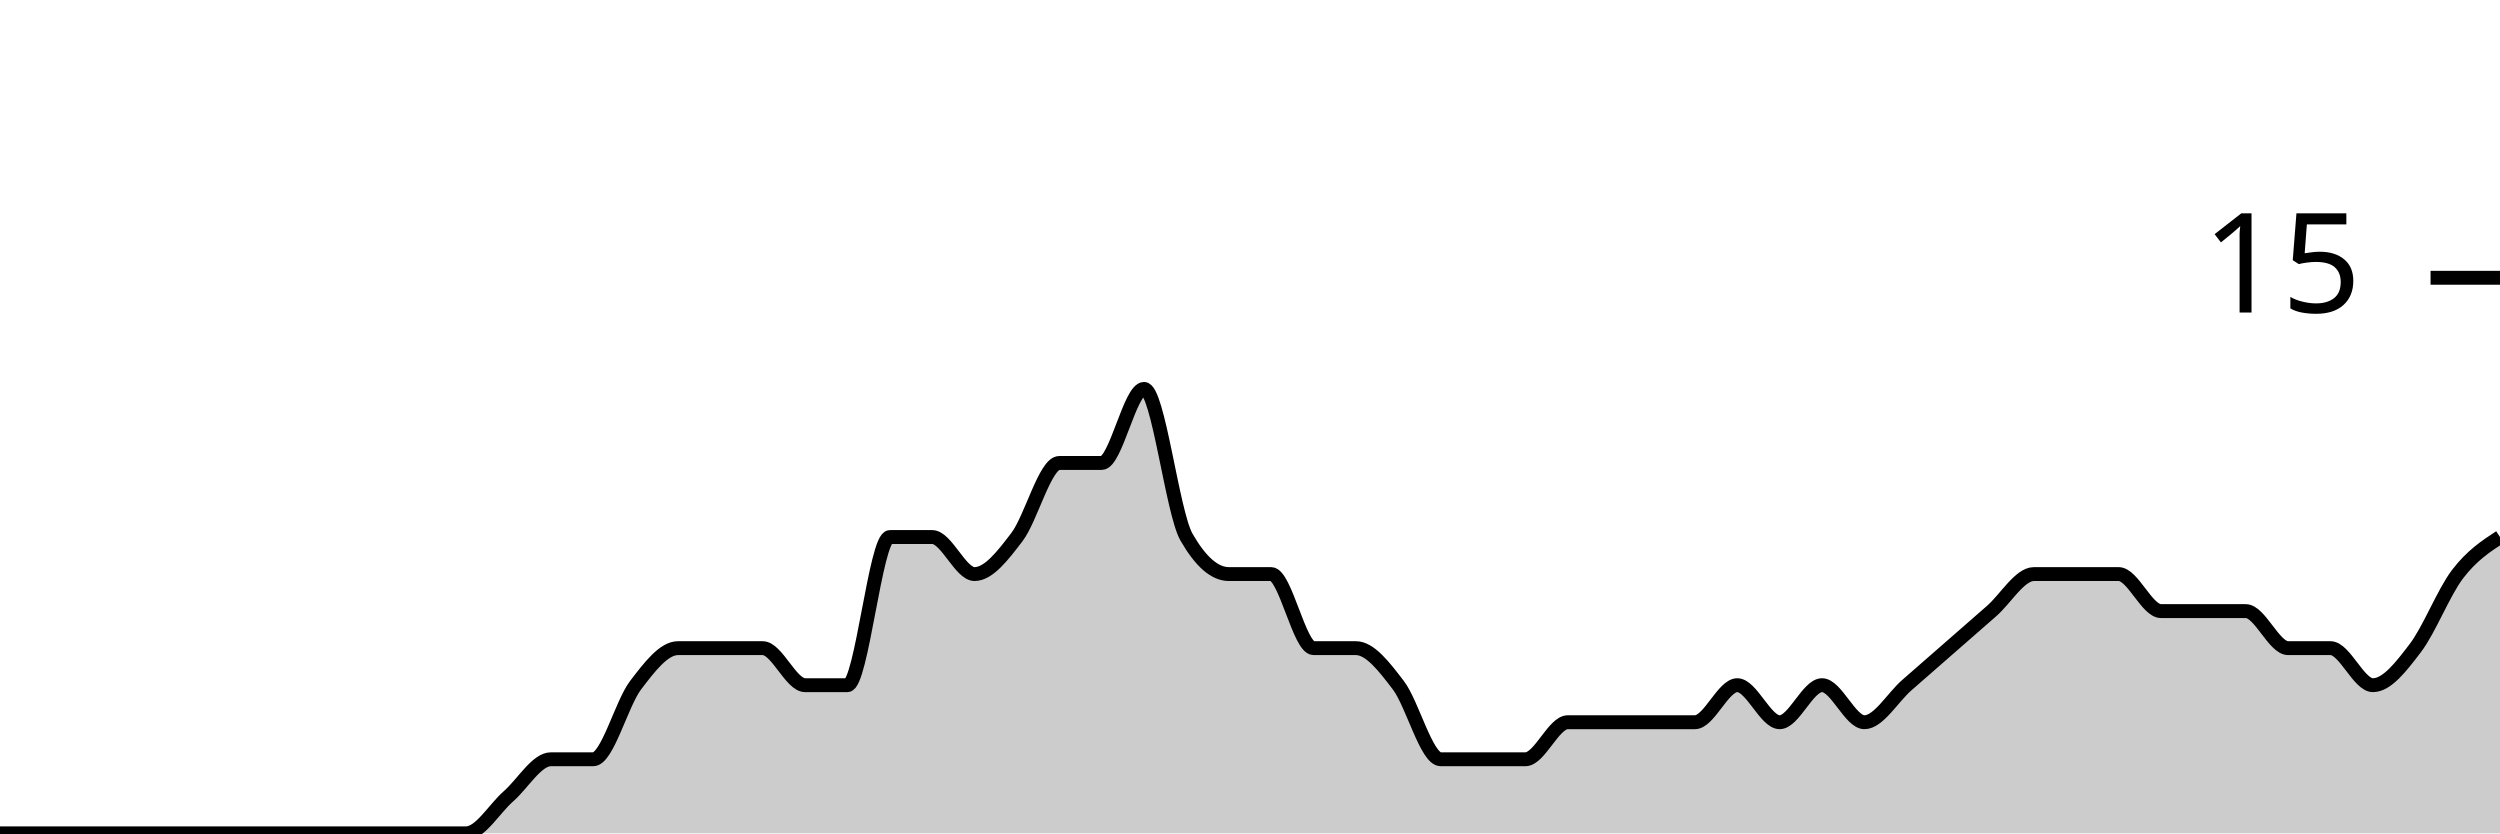
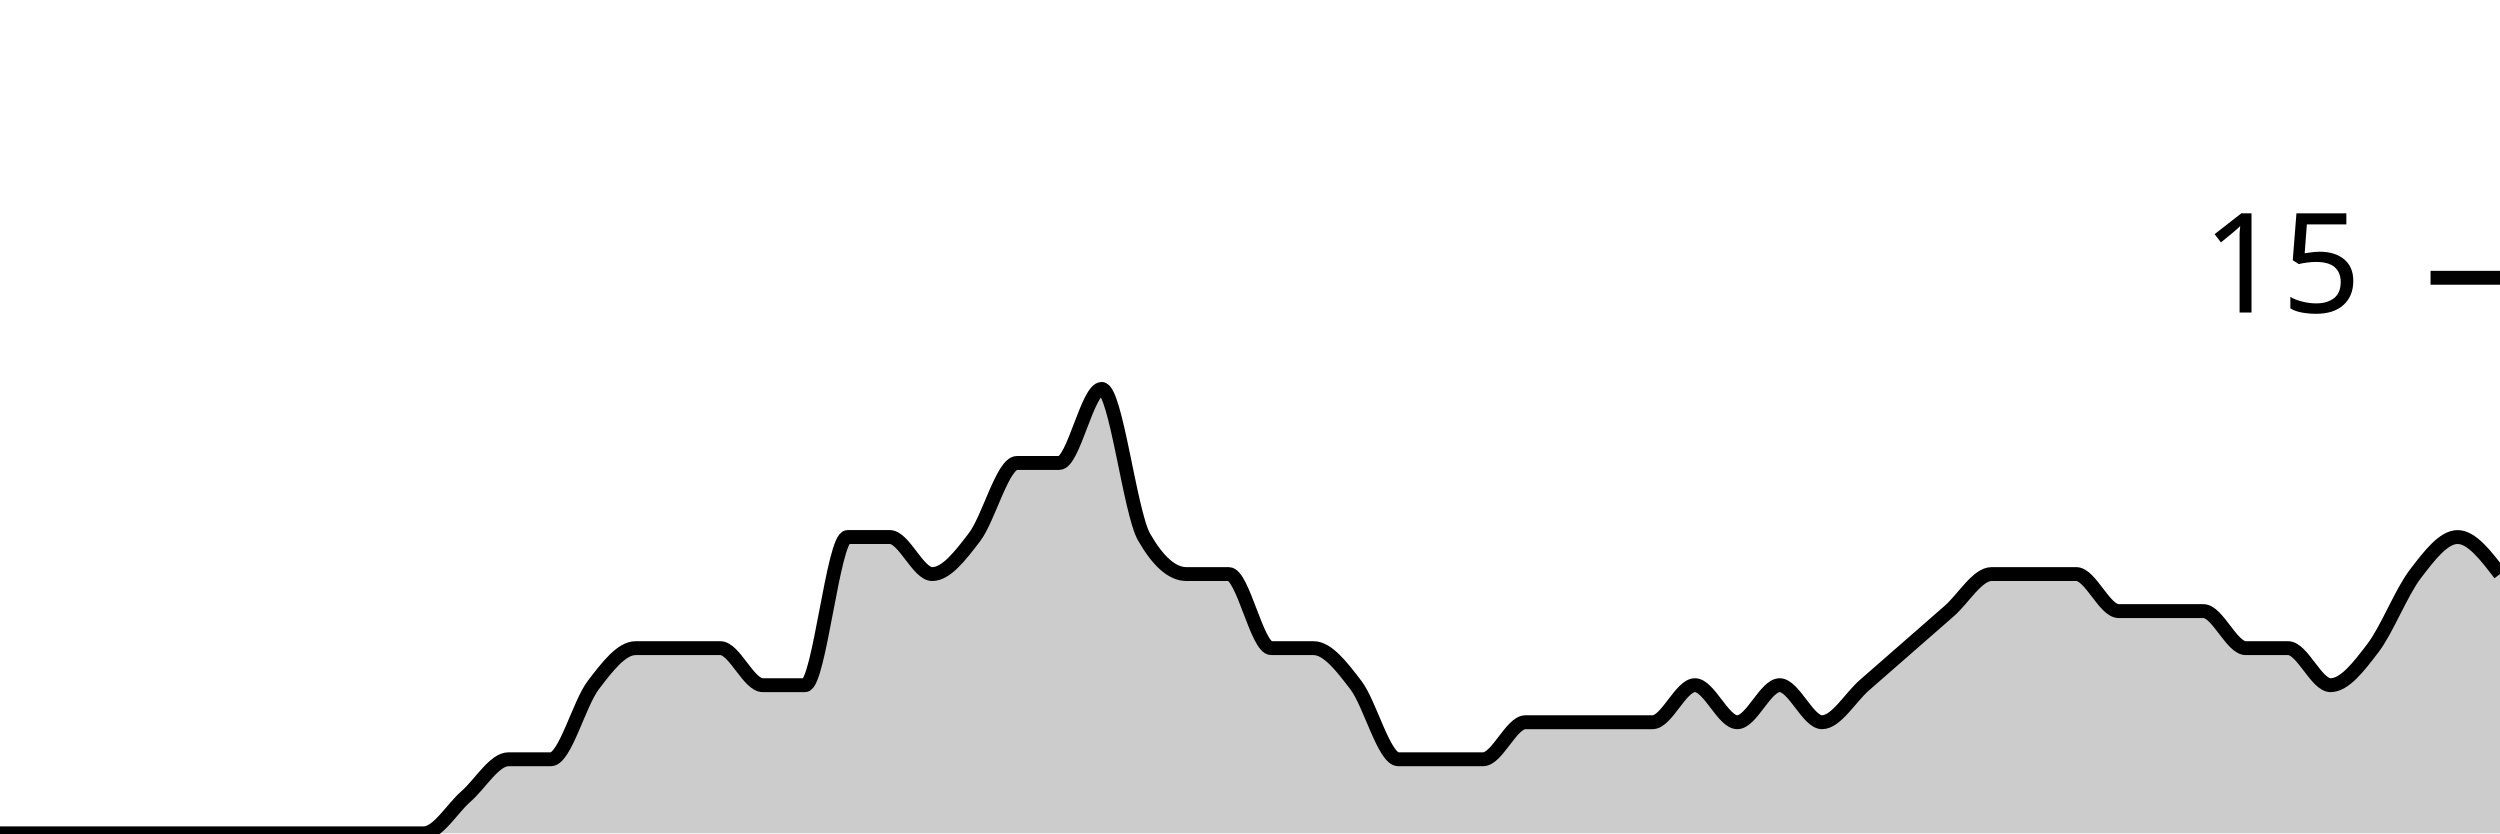
<svg xmlns="http://www.w3.org/2000/svg" viewBox="0 0 180 60">
  <g transform="translate(0,20)">
-     <path class="area" fill="rgba(0, 0, 0, 0.2)" d="M0,40C1.017,40,2.034,40,3.051,40C4.068,40,5.085,40,6.102,40C7.119,40,8.136,40,9.153,40C10.169,40,11.186,40,12.203,40C13.22,40,14.237,40,15.254,40C16.271,40,17.288,40,18.305,40C19.322,40,20.339,40,21.356,40C22.373,40,23.39,40,24.407,40C25.424,40,26.441,40,27.458,40C28.475,40,29.492,40,30.508,40C31.525,40,32.542,40,33.559,40C34.576,40,35.593,38.222,36.61,37.333C37.627,36.444,38.644,34.667,39.661,34.667C40.678,34.667,41.695,34.667,42.712,34.667C43.729,34.667,44.746,30.667,45.763,29.333C46.78,28,47.797,26.667,48.814,26.667C49.831,26.667,50.847,26.667,51.864,26.667C52.881,26.667,53.898,26.667,54.915,26.667C55.932,26.667,56.949,29.333,57.966,29.333C58.983,29.333,60,29.333,61.017,29.333C62.034,29.333,63.051,18.667,64.068,18.667C65.085,18.667,66.102,18.667,67.119,18.667C68.136,18.667,69.153,21.333,70.169,21.333C71.186,21.333,72.203,20,73.22,18.667C74.237,17.333,75.254,13.333,76.271,13.333C77.288,13.333,78.305,13.333,79.322,13.333C80.339,13.333,81.356,8,82.373,8C83.39,8,84.407,16.889,85.424,18.667C86.441,20.444,87.458,21.333,88.475,21.333C89.492,21.333,90.508,21.333,91.525,21.333C92.542,21.333,93.559,26.667,94.576,26.667C95.593,26.667,96.61,26.667,97.627,26.667C98.644,26.667,99.661,28,100.678,29.333C101.695,30.667,102.712,34.667,103.729,34.667C104.746,34.667,105.763,34.667,106.78,34.667C107.797,34.667,108.814,34.667,109.831,34.667C110.847,34.667,111.864,32,112.881,32C113.898,32,114.915,32,115.932,32C116.949,32,117.966,32,118.983,32C120,32,121.017,32,122.034,32C123.051,32,124.068,29.333,125.085,29.333C126.102,29.333,127.119,32,128.136,32C129.153,32,130.169,29.333,131.186,29.333C132.203,29.333,133.22,32,134.237,32C135.254,32,136.271,30.222,137.288,29.333C138.305,28.444,139.322,27.556,140.339,26.667C141.356,25.778,142.373,24.889,143.39,24C144.407,23.111,145.424,21.333,146.441,21.333C147.458,21.333,148.475,21.333,149.492,21.333C150.508,21.333,151.525,21.333,152.542,21.333C153.559,21.333,154.576,24,155.593,24C156.61,24,157.627,24,158.644,24C159.661,24,160.678,24,161.695,24C162.712,24,163.729,26.667,164.746,26.667C165.763,26.667,166.78,26.667,167.797,26.667C168.814,26.667,169.831,29.333,170.847,29.333C171.864,29.333,172.881,28,173.898,26.667C174.915,25.333,175.932,22.667,176.949,21.333C177.966,20,178.983,19.333,180,18.667L180,40C178.983,40,177.966,40,176.949,40C175.932,40,174.915,40,173.898,40C172.881,40,171.864,40,170.847,40C169.831,40,168.814,40,167.797,40C166.78,40,165.763,40,164.746,40C163.729,40,162.712,40,161.695,40C160.678,40,159.661,40,158.644,40C157.627,40,156.61,40,155.593,40C154.576,40,153.559,40,152.542,40C151.525,40,150.508,40,149.492,40C148.475,40,147.458,40,146.441,40C145.424,40,144.407,40,143.39,40C142.373,40,141.356,40,140.339,40C139.322,40,138.305,40,137.288,40C136.271,40,135.254,40,134.237,40C133.22,40,132.203,40,131.186,40C130.169,40,129.153,40,128.136,40C127.119,40,126.102,40,125.085,40C124.068,40,123.051,40,122.034,40C121.017,40,120,40,118.983,40C117.966,40,116.949,40,115.932,40C114.915,40,113.898,40,112.881,40C111.864,40,110.847,40,109.831,40C108.814,40,107.797,40,106.78,40C105.763,40,104.746,40,103.729,40C102.712,40,101.695,40,100.678,40C99.661,40,98.644,40,97.627,40C96.61,40,95.593,40,94.576,40C93.559,40,92.542,40,91.525,40C90.508,40,89.492,40,88.475,40C87.458,40,86.441,40,85.424,40C84.407,40,83.39,40,82.373,40C81.356,40,80.339,40,79.322,40C78.305,40,77.288,40,76.271,40C75.254,40,74.237,40,73.22,40C72.203,40,71.186,40,70.169,40C69.153,40,68.136,40,67.119,40C66.102,40,65.085,40,64.068,40C63.051,40,62.034,40,61.017,40C60,40,58.983,40,57.966,40C56.949,40,55.932,40,54.915,40C53.898,40,52.881,40,51.864,40C50.847,40,49.831,40,48.814,40C47.797,40,46.78,40,45.763,40C44.746,40,43.729,40,42.712,40C41.695,40,40.678,40,39.661,40C38.644,40,37.627,40,36.61,40C35.593,40,34.576,40,33.559,40C32.542,40,31.525,40,30.508,40C29.492,40,28.475,40,27.458,40C26.441,40,25.424,40,24.407,40C23.39,40,22.373,40,21.356,40C20.339,40,19.322,40,18.305,40C17.288,40,16.271,40,15.254,40C14.237,40,13.22,40,12.203,40C11.186,40,10.169,40,9.153,40C8.136,40,7.119,40,6.102,40C5.085,40,4.068,40,3.051,40C2.034,40,1.017,40,0,40Z" />
-     <path class="line" stroke="black" fill="none" d="M0,40C1.017,40,2.034,40,3.051,40C4.068,40,5.085,40,6.102,40C7.119,40,8.136,40,9.153,40C10.169,40,11.186,40,12.203,40C13.22,40,14.237,40,15.254,40C16.271,40,17.288,40,18.305,40C19.322,40,20.339,40,21.356,40C22.373,40,23.39,40,24.407,40C25.424,40,26.441,40,27.458,40C28.475,40,29.492,40,30.508,40C31.525,40,32.542,40,33.559,40C34.576,40,35.593,38.222,36.61,37.333C37.627,36.444,38.644,34.667,39.661,34.667C40.678,34.667,41.695,34.667,42.712,34.667C43.729,34.667,44.746,30.667,45.763,29.333C46.78,28,47.797,26.667,48.814,26.667C49.831,26.667,50.847,26.667,51.864,26.667C52.881,26.667,53.898,26.667,54.915,26.667C55.932,26.667,56.949,29.333,57.966,29.333C58.983,29.333,60,29.333,61.017,29.333C62.034,29.333,63.051,18.667,64.068,18.667C65.085,18.667,66.102,18.667,67.119,18.667C68.136,18.667,69.153,21.333,70.169,21.333C71.186,21.333,72.203,20,73.22,18.667C74.237,17.333,75.254,13.333,76.271,13.333C77.288,13.333,78.305,13.333,79.322,13.333C80.339,13.333,81.356,8,82.373,8C83.39,8,84.407,16.889,85.424,18.667C86.441,20.444,87.458,21.333,88.475,21.333C89.492,21.333,90.508,21.333,91.525,21.333C92.542,21.333,93.559,26.667,94.576,26.667C95.593,26.667,96.61,26.667,97.627,26.667C98.644,26.667,99.661,28,100.678,29.333C101.695,30.667,102.712,34.667,103.729,34.667C104.746,34.667,105.763,34.667,106.78,34.667C107.797,34.667,108.814,34.667,109.831,34.667C110.847,34.667,111.864,32,112.881,32C113.898,32,114.915,32,115.932,32C116.949,32,117.966,32,118.983,32C120,32,121.017,32,122.034,32C123.051,32,124.068,29.333,125.085,29.333C126.102,29.333,127.119,32,128.136,32C129.153,32,130.169,29.333,131.186,29.333C132.203,29.333,133.22,32,134.237,32C135.254,32,136.271,30.222,137.288,29.333C138.305,28.444,139.322,27.556,140.339,26.667C141.356,25.778,142.373,24.889,143.39,24C144.407,23.111,145.424,21.333,146.441,21.333C147.458,21.333,148.475,21.333,149.492,21.333C150.508,21.333,151.525,21.333,152.542,21.333C153.559,21.333,154.576,24,155.593,24C156.61,24,157.627,24,158.644,24C159.661,24,160.678,24,161.695,24C162.712,24,163.729,26.667,164.746,26.667C165.763,26.667,166.78,26.667,167.797,26.667C168.814,26.667,169.831,29.333,170.847,29.333C171.864,29.333,172.881,28,173.898,26.667C174.915,25.333,175.932,22.667,176.949,21.333C177.966,20,178.983,19.333,180,18.667" />
+     <path class="area" fill="rgba(0, 0, 0, 0.2)" d="M0,40C1.017,40,2.034,40,3.051,40C4.068,40,5.085,40,6.102,40C7.119,40,8.136,40,9.153,40C10.169,40,11.186,40,12.203,40C13.22,40,14.237,40,15.254,40C16.271,40,17.288,40,18.305,40C19.322,40,20.339,40,21.356,40C22.373,40,23.39,40,24.407,40C25.424,40,26.441,40,27.458,40C28.475,40,29.492,40,30.508,40C31.525,40,32.542,38.222,33.559,37.333C34.576,36.444,35.593,34.667,36.61,34.667C37.627,34.667,38.644,34.667,39.661,34.667C40.678,34.667,41.695,30.667,42.712,29.333C43.729,28,44.746,26.667,45.763,26.667C46.78,26.667,47.797,26.667,48.814,26.667C49.831,26.667,50.847,26.667,51.864,26.667C52.881,26.667,53.898,29.333,54.915,29.333C55.932,29.333,56.949,29.333,57.966,29.333C58.983,29.333,60,18.667,61.017,18.667C62.034,18.667,63.051,18.667,64.068,18.667C65.085,18.667,66.102,21.333,67.119,21.333C68.136,21.333,69.153,20,70.169,18.667C71.186,17.333,72.203,13.333,73.22,13.333C74.237,13.333,75.254,13.333,76.271,13.333C77.288,13.333,78.305,8,79.322,8C80.339,8,81.356,16.889,82.373,18.667C83.39,20.444,84.407,21.333,85.424,21.333C86.441,21.333,87.458,21.333,88.475,21.333C89.492,21.333,90.508,26.667,91.525,26.667C92.542,26.667,93.559,26.667,94.576,26.667C95.593,26.667,96.61,28,97.627,29.333C98.644,30.667,99.661,34.667,100.678,34.667C101.695,34.667,102.712,34.667,103.729,34.667C104.746,34.667,105.763,34.667,106.78,34.667C107.797,34.667,108.814,32,109.831,32C110.847,32,111.864,32,112.881,32C113.898,32,114.915,32,115.932,32C116.949,32,117.966,32,118.983,32C120,32,121.017,29.333,122.034,29.333C123.051,29.333,124.068,32,125.085,32C126.102,32,127.119,29.333,128.136,29.333C129.153,29.333,130.169,32,131.186,32C132.203,32,133.22,30.222,134.237,29.333C135.254,28.444,136.271,27.556,137.288,26.667C138.305,25.778,139.322,24.889,140.339,24C141.356,23.111,142.373,21.333,143.39,21.333C144.407,21.333,145.424,21.333,146.441,21.333C147.458,21.333,148.475,21.333,149.492,21.333C150.508,21.333,151.525,24,152.542,24C153.559,24,154.576,24,155.593,24C156.61,24,157.627,24,158.644,24C159.661,24,160.678,26.667,161.695,26.667C162.712,26.667,163.729,26.667,164.746,26.667C165.763,26.667,166.78,29.333,167.797,29.333C168.814,29.333,169.831,28,170.847,26.667C171.864,25.333,172.881,22.667,173.898,21.333C174.915,20,175.932,18.667,176.949,18.667C177.966,18.667,178.983,20,180,21.333L180,40C178.983,40,177.966,40,176.949,40C175.932,40,174.915,40,173.898,40C172.881,40,171.864,40,170.847,40C169.831,40,168.814,40,167.797,40C166.78,40,165.763,40,164.746,40C163.729,40,162.712,40,161.695,40C160.678,40,159.661,40,158.644,40C157.627,40,156.61,40,155.593,40C154.576,40,153.559,40,152.542,40C151.525,40,150.508,40,149.492,40C148.475,40,147.458,40,146.441,40C145.424,40,144.407,40,143.39,40C142.373,40,141.356,40,140.339,40C139.322,40,138.305,40,137.288,40C136.271,40,135.254,40,134.237,40C133.22,40,132.203,40,131.186,40C130.169,40,129.153,40,128.136,40C127.119,40,126.102,40,125.085,40C124.068,40,123.051,40,122.034,40C121.017,40,120,40,118.983,40C117.966,40,116.949,40,115.932,40C114.915,40,113.898,40,112.881,40C111.864,40,110.847,40,109.831,40C108.814,40,107.797,40,106.78,40C105.763,40,104.746,40,103.729,40C102.712,40,101.695,40,100.678,40C99.661,40,98.644,40,97.627,40C96.61,40,95.593,40,94.576,40C93.559,40,92.542,40,91.525,40C90.508,40,89.492,40,88.475,40C87.458,40,86.441,40,85.424,40C84.407,40,83.39,40,82.373,40C81.356,40,80.339,40,79.322,40C78.305,40,77.288,40,76.271,40C75.254,40,74.237,40,73.22,40C72.203,40,71.186,40,70.169,40C69.153,40,68.136,40,67.119,40C66.102,40,65.085,40,64.068,40C63.051,40,62.034,40,61.017,40C60,40,58.983,40,57.966,40C56.949,40,55.932,40,54.915,40C53.898,40,52.881,40,51.864,40C50.847,40,49.831,40,48.814,40C47.797,40,46.78,40,45.763,40C44.746,40,43.729,40,42.712,40C41.695,40,40.678,40,39.661,40C38.644,40,37.627,40,36.61,40C35.593,40,34.576,40,33.559,40C32.542,40,31.525,40,30.508,40C29.492,40,28.475,40,27.458,40C26.441,40,25.424,40,24.407,40C23.39,40,22.373,40,21.356,40C20.339,40,19.322,40,18.305,40C17.288,40,16.271,40,15.254,40C14.237,40,13.22,40,12.203,40C11.186,40,10.169,40,9.153,40C8.136,40,7.119,40,6.102,40C5.085,40,4.068,40,3.051,40C2.034,40,1.017,40,0,40Z" />
+     <path class="line" stroke="black" fill="none" d="M0,40C1.017,40,2.034,40,3.051,40C4.068,40,5.085,40,6.102,40C7.119,40,8.136,40,9.153,40C10.169,40,11.186,40,12.203,40C13.22,40,14.237,40,15.254,40C16.271,40,17.288,40,18.305,40C19.322,40,20.339,40,21.356,40C22.373,40,23.39,40,24.407,40C25.424,40,26.441,40,27.458,40C28.475,40,29.492,40,30.508,40C31.525,40,32.542,38.222,33.559,37.333C34.576,36.444,35.593,34.667,36.61,34.667C37.627,34.667,38.644,34.667,39.661,34.667C40.678,34.667,41.695,30.667,42.712,29.333C43.729,28,44.746,26.667,45.763,26.667C46.78,26.667,47.797,26.667,48.814,26.667C49.831,26.667,50.847,26.667,51.864,26.667C52.881,26.667,53.898,29.333,54.915,29.333C55.932,29.333,56.949,29.333,57.966,29.333C58.983,29.333,60,18.667,61.017,18.667C62.034,18.667,63.051,18.667,64.068,18.667C65.085,18.667,66.102,21.333,67.119,21.333C68.136,21.333,69.153,20,70.169,18.667C71.186,17.333,72.203,13.333,73.22,13.333C74.237,13.333,75.254,13.333,76.271,13.333C77.288,13.333,78.305,8,79.322,8C80.339,8,81.356,16.889,82.373,18.667C83.39,20.444,84.407,21.333,85.424,21.333C86.441,21.333,87.458,21.333,88.475,21.333C89.492,21.333,90.508,26.667,91.525,26.667C92.542,26.667,93.559,26.667,94.576,26.667C95.593,26.667,96.61,28,97.627,29.333C98.644,30.667,99.661,34.667,100.678,34.667C101.695,34.667,102.712,34.667,103.729,34.667C104.746,34.667,105.763,34.667,106.78,34.667C107.797,34.667,108.814,32,109.831,32C110.847,32,111.864,32,112.881,32C113.898,32,114.915,32,115.932,32C116.949,32,117.966,32,118.983,32C120,32,121.017,29.333,122.034,29.333C123.051,29.333,124.068,32,125.085,32C126.102,32,127.119,29.333,128.136,29.333C129.153,29.333,130.169,32,131.186,32C132.203,32,133.22,30.222,134.237,29.333C135.254,28.444,136.271,27.556,137.288,26.667C138.305,25.778,139.322,24.889,140.339,24C141.356,23.111,142.373,21.333,143.39,21.333C144.407,21.333,145.424,21.333,146.441,21.333C147.458,21.333,148.475,21.333,149.492,21.333C150.508,21.333,151.525,24,152.542,24C153.559,24,154.576,24,155.593,24C156.61,24,157.627,24,158.644,24C159.661,24,160.678,26.667,161.695,26.667C162.712,26.667,163.729,26.667,164.746,26.667C165.763,26.667,166.78,29.333,167.797,29.333C168.814,29.333,169.831,28,170.847,26.667C171.864,25.333,172.881,22.667,173.898,21.333C174.915,20,175.932,18.667,176.949,18.667C177.966,18.667,178.983,20,180,21.333" />
    <path class="axis-ceiling" stroke-width="1" stroke="black" fill="none" d="M175,0L180,0" />
    <text class="axis-ceiling-label" font-family="sans-serif" text-anchor="end" font-size="10px" x="170" y="2.5">15</text>
  </g>
</svg>
